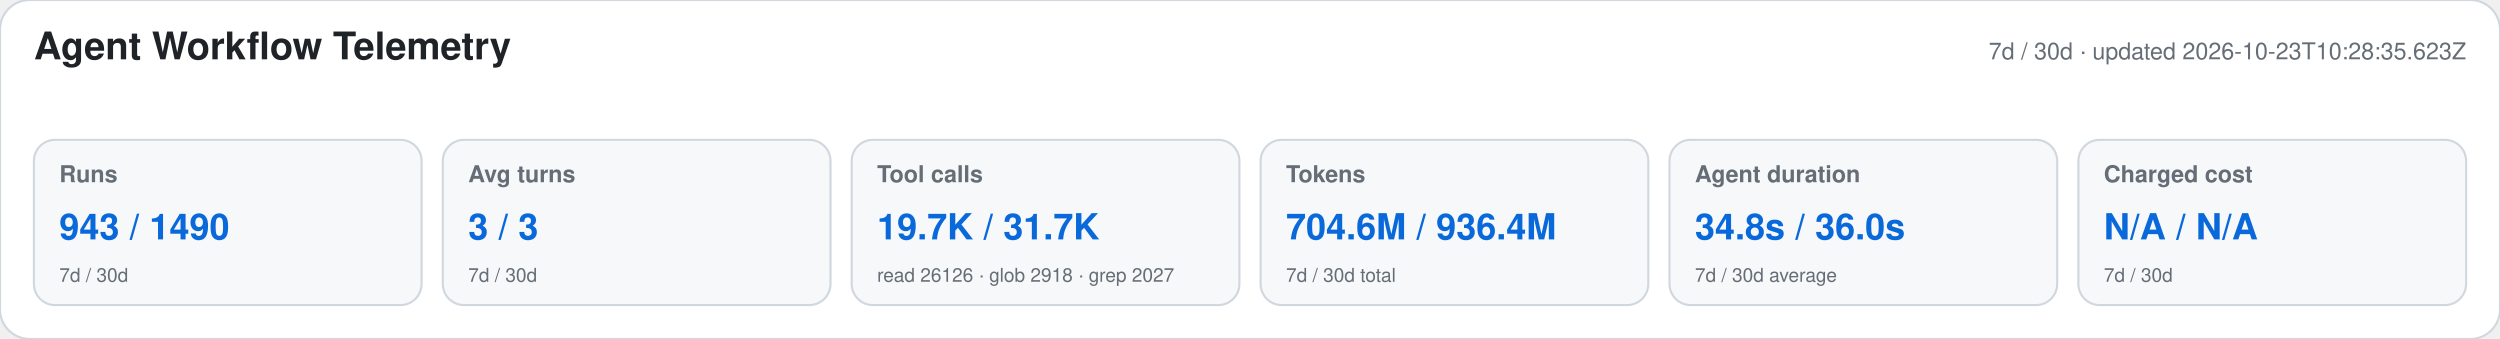
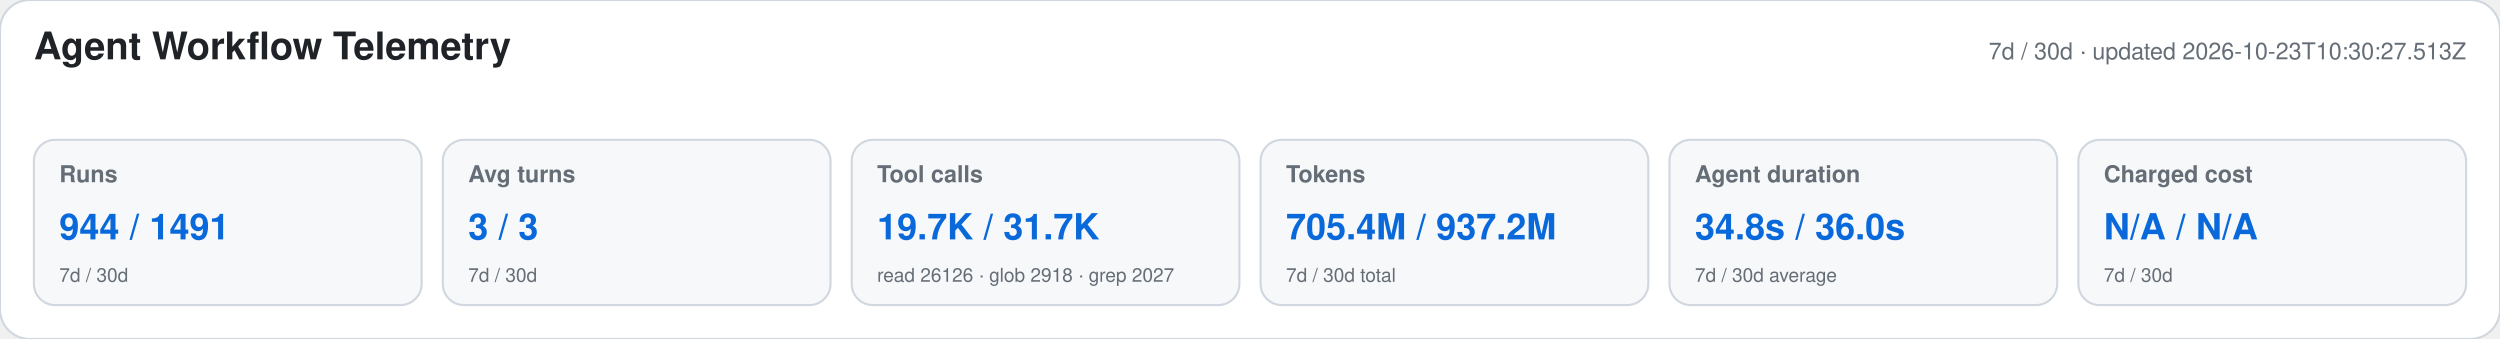
<svg xmlns="http://www.w3.org/2000/svg" width="1180" height="160" viewBox="0 0 1180 160" role="img" aria-labelledby="title desc">
  <style>text{font-family:-apple-system,BlinkMacSystemFont,"Segoe UI",Helvetica,Arial,sans-serif}.heading{font-size:18px;font-weight:650;fill:#1f2328}.meta,.label,.secondary{fill:#656d76}.meta,.label{font-size:11px}.label{font-weight:600}.primary{font-size:17px;font-weight:700;fill:#0969da}.secondary{font-size:9px}</style>
  <rect width="1180" height="160" rx="14" fill="#ffffff" stroke="#d0d7de" />
  <text x="16" y="28" class="heading">Agent Workflow Telemetry</text>
-   <text x="1164" y="28" text-anchor="end" class="meta">7d / 30d · updated 2026-10-23T10:28:35.623Z</text>
+   <text x="1164" y="28" text-anchor="end" class="meta">7d / 30d · updated 2026-10-23T10:30:27.513Z</text>
  <g>
    <rect x="16" y="66" width="183" height="78" rx="10" fill="#f6f8fa" stroke="#d0d7de" />
    <text x="28" y="86" class="label">Runs</text>
-     <text x="28" y="113" class="primary">943 / 1490</text>
+     <text x="28" y="113" class="primary">944 / 1491</text>
    <text x="28" y="133" class="secondary">7d / 30d</text>
  </g>
  <g>
    <rect x="209" y="66" width="183" height="78" rx="10" fill="#f6f8fa" stroke="#d0d7de" />
    <text x="221" y="86" class="label">Avg turns</text>
    <text x="221" y="113" class="primary">3 / 3</text>
    <text x="221" y="133" class="secondary">7d / 30d</text>
  </g>
  <g>
    <rect x="402" y="66" width="183" height="78" rx="10" fill="#f6f8fa" stroke="#d0d7de" />
    <text x="414" y="86" class="label">Tool calls</text>
    <text x="414" y="113" class="primary">19.7K / 31.7K</text>
    <text x="414" y="133" class="secondary">read 26126 · glob 2918 · grep 2027</text>
  </g>
  <g>
    <rect x="595" y="66" width="183" height="78" rx="10" fill="#f6f8fa" stroke="#d0d7de" />
    <text x="607" y="86" class="label">Tokens</text>
-     <text x="607" y="113" class="primary">704.6M / 936.4M</text>
+     <text x="607" y="113" class="primary">705.4M / 937.2M</text>
    <text x="607" y="133" class="secondary">7d / 30d total</text>
  </g>
  <g>
    <rect x="788" y="66" width="183" height="78" rx="10" fill="#f6f8fa" stroke="#d0d7de" />
    <text x="800" y="86" class="label">Agent duration</text>
    <text x="800" y="113" class="primary">34.8s / 36.0s</text>
    <text x="800" y="133" class="secondary">7d / 30d average</text>
  </g>
  <g>
    <rect x="981" y="66" width="183" height="78" rx="10" fill="#f6f8fa" stroke="#d0d7de" />
    <text x="993" y="86" class="label">Charged cost</text>
    <text x="993" y="113" class="primary">N/A / N/A</text>
    <text x="993" y="133" class="secondary">7d / 30d</text>
  </g>
</svg>
